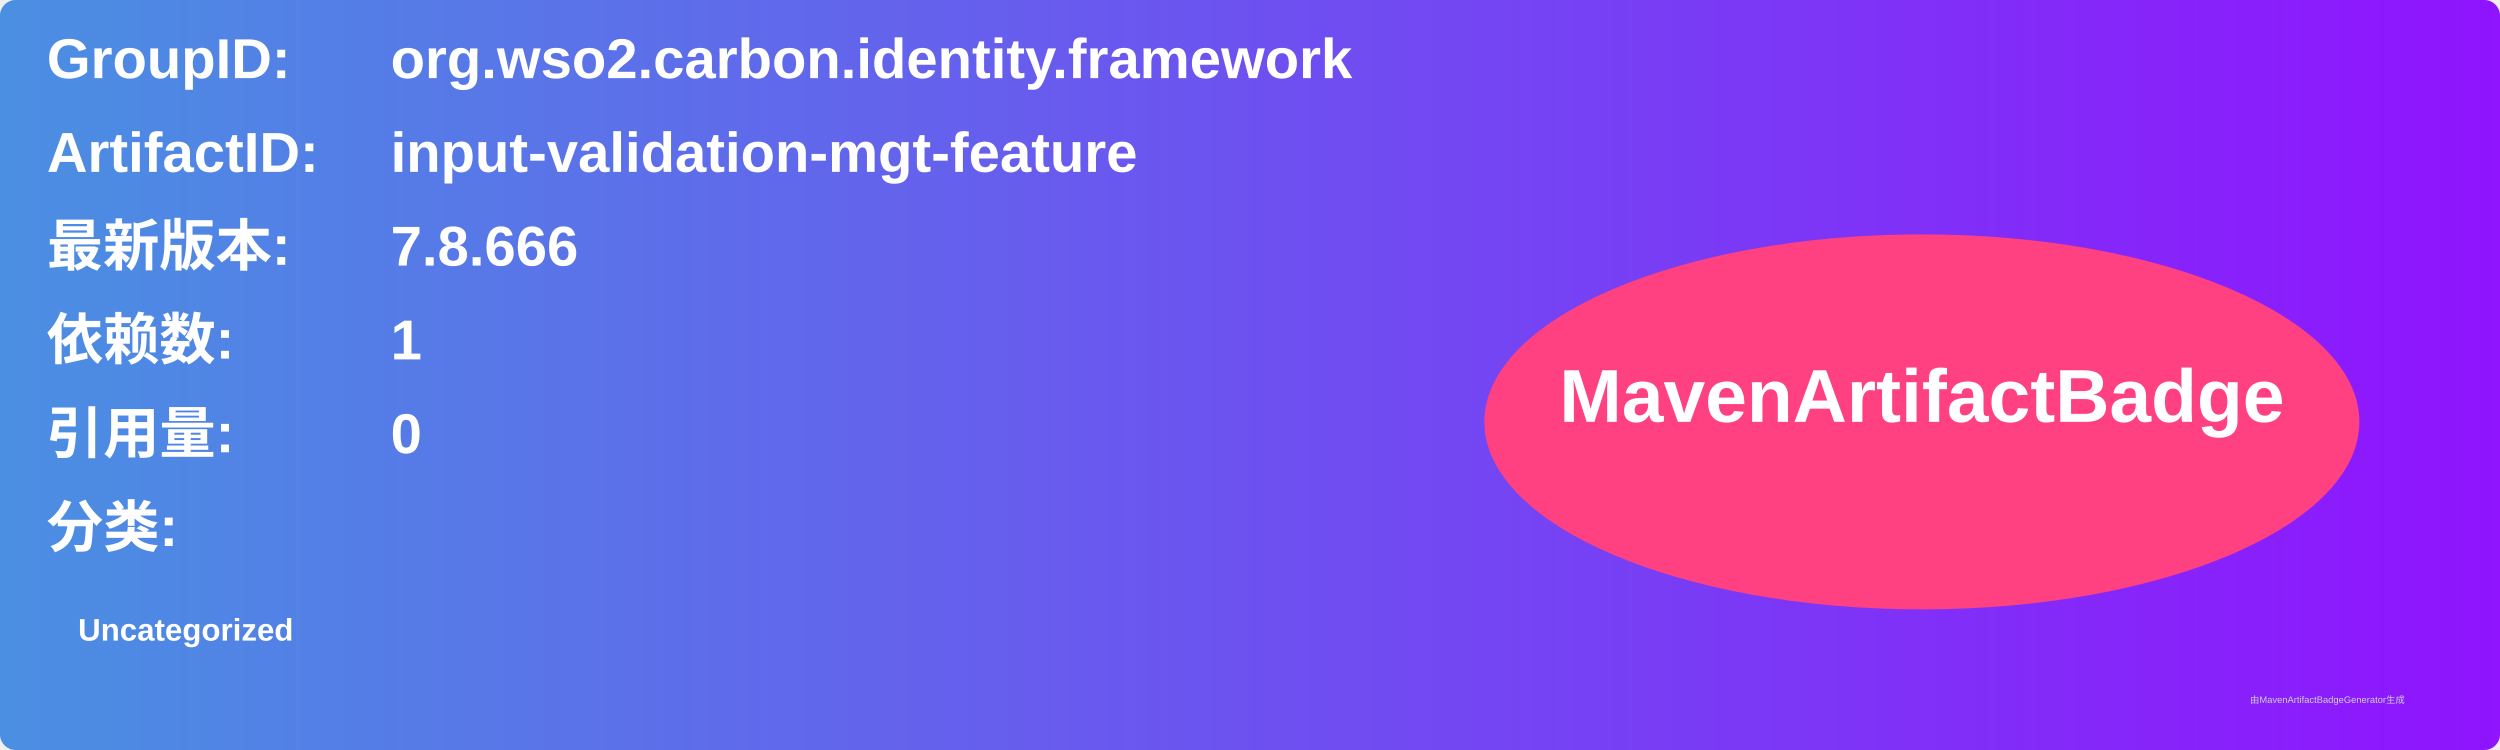
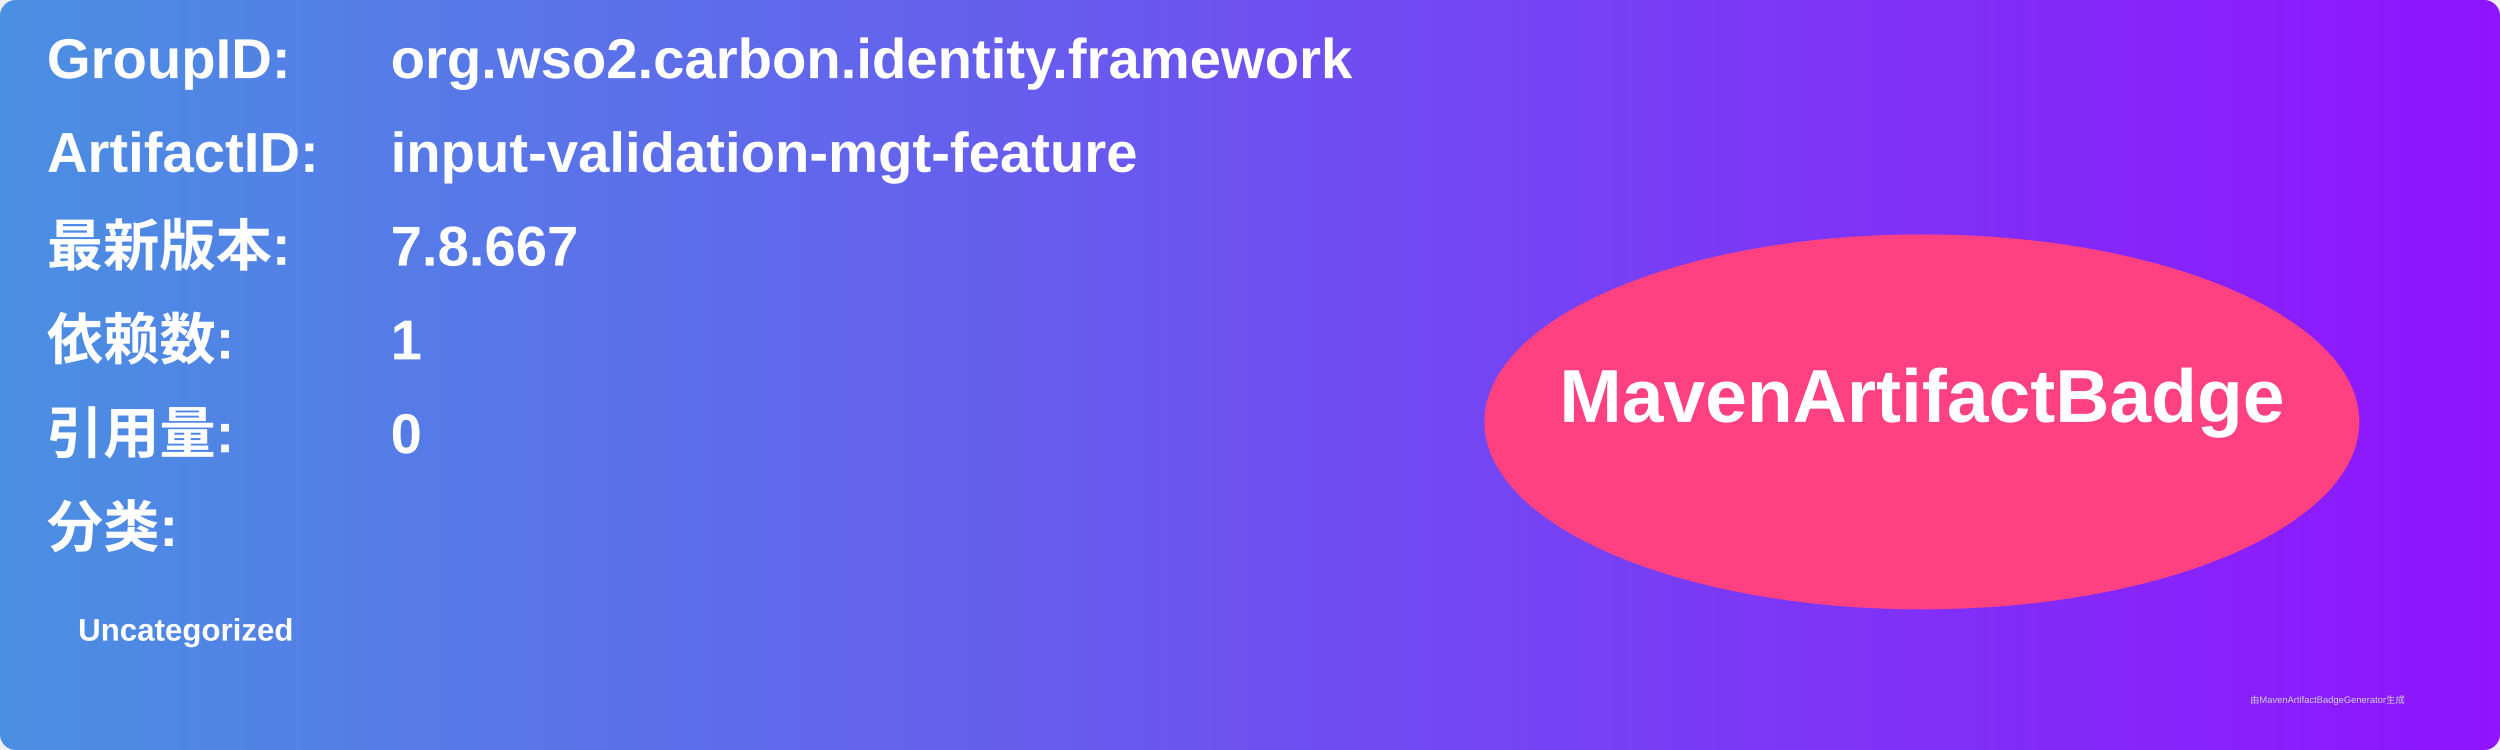
<svg xmlns="http://www.w3.org/2000/svg" width="800" height="240" viewBox="0 0 800 240">
  <linearGradient id="grad" x1="0%" y1="0%" x2="100%" y2="0%">
    <stop offset="0%" stop-color="#4a90e2" />
    <stop offset="100%" stop-color="#9013fe" />
  </linearGradient>
  <rect width="100%" height="100%" rx="5" ry="5" fill="url(#grad)" />
  <g transform="translate(15, 15)">
    <text x="0" y="10" font-family="Arial" font-size="18" fill="white" font-weight="bold" width="260">GroupID:</text>
    <text x="110" y="10" font-family="Arial" font-size="18" fill="white" font-weight="bold" width="460">org.wso2.carbon.identity.framework</text>
    <text x="0" y="40" font-family="Arial" font-size="18" fill="white" font-weight="bold" width="260">ArtifactID:</text>
    <text x="110" y="40" font-family="Arial" font-size="18" fill="white" font-weight="bold" width="460">input-validation-mgt-feature</text>
    <text x="0" y="70" font-family="Arial" font-size="18" fill="white" font-weight="bold">最新版本:</text>
    <text x="110" y="70" font-family="Arial" font-size="18" fill="white" font-weight="bold">
-       <tspan font-weight="bold">7.8.666</tspan>
+       <tspan font-weight="bold">7.8.667</tspan>
    </text>
    <text x="0" y="100" font-family="Arial" font-size="18" fill="white" font-weight="bold">依赖数: </text>
    <text x="110" y="100" font-family="Arial" font-size="18" fill="white">
      <tspan font-weight="bold">1</tspan>
    </text>
    <text x="0" y="130" font-family="Arial" font-size="18" fill="white" font-weight="bold">引用量: </text>
    <text x="110" y="130" font-family="Arial" font-size="18" fill="white">
      <tspan font-weight="bold">0</tspan>
    </text>
    <text x="0" y="160" font-family="Arial" font-size="18" fill="white" font-weight="bold">分类:</text>
    <text x="10" y="190" font-family="Arial" font-size="10" fill="white">
      <tspan font-weight="bold">Uncategorized</tspan>
    </text>
    <ellipse cx="600" cy="120" rx="140" ry="60" fill="#ff4081" />
    <text x="600" y="120" text-anchor="middle" font-family="Arial" font-size="24" fill="white" font-weight="bold">MavenArtifactBadge</text>
  </g>
  <text x="720" y="225" font-family="Arial" font-size="3" fill="#d0d0d0">由MavenArtifactBadgeGenerator生成</text>
</svg>
